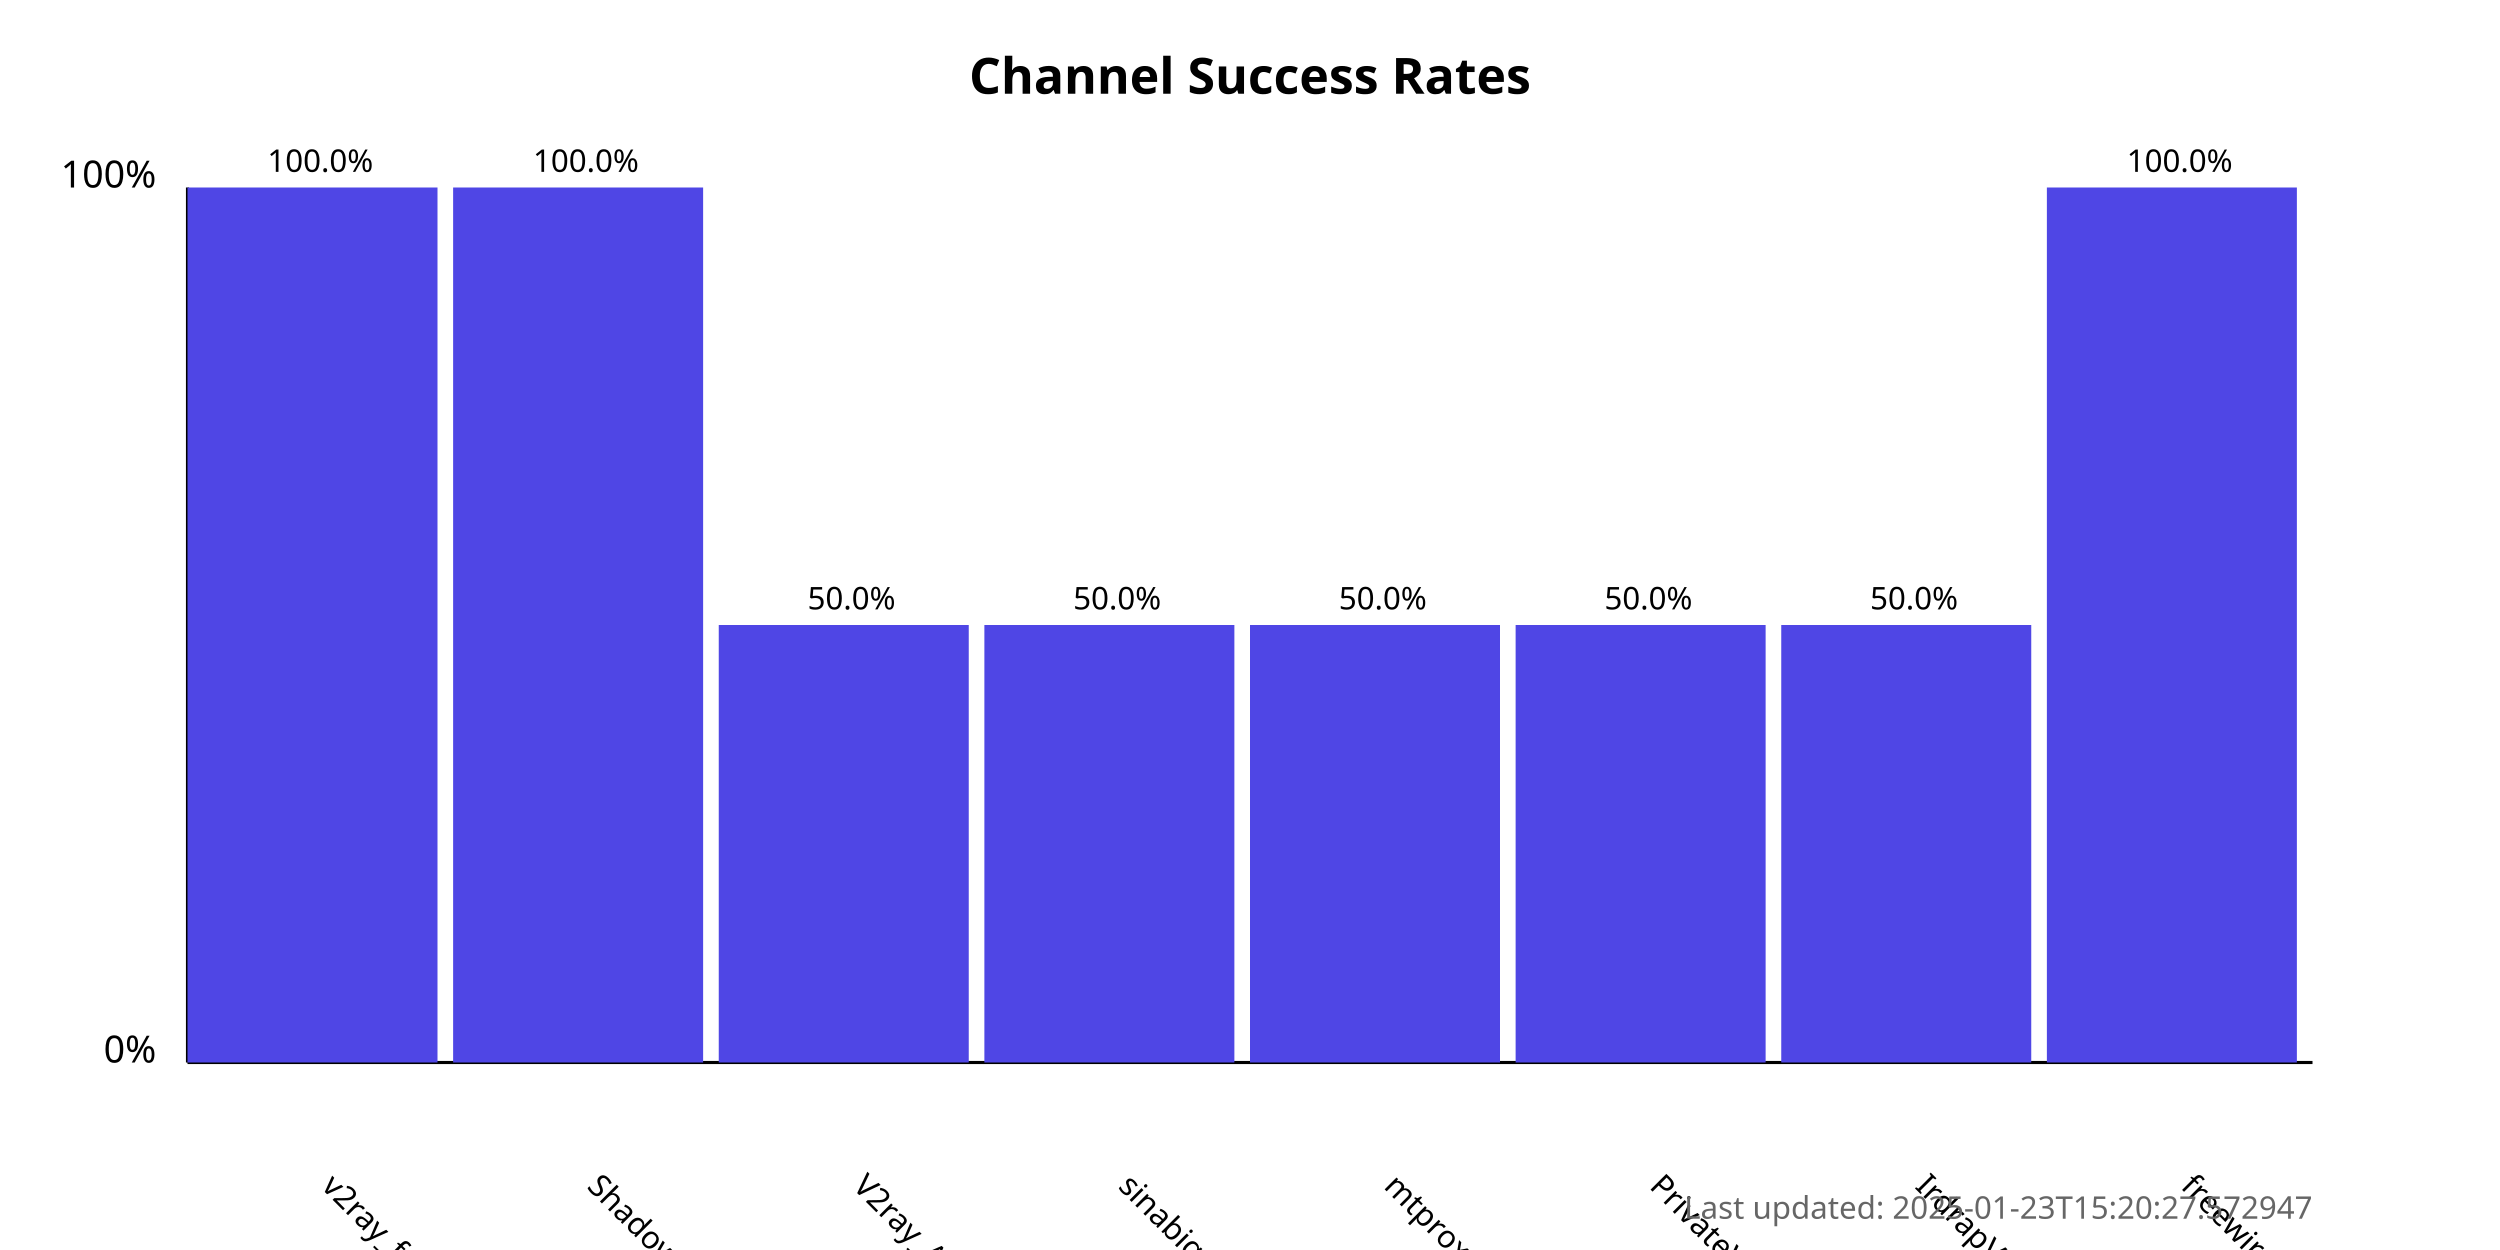
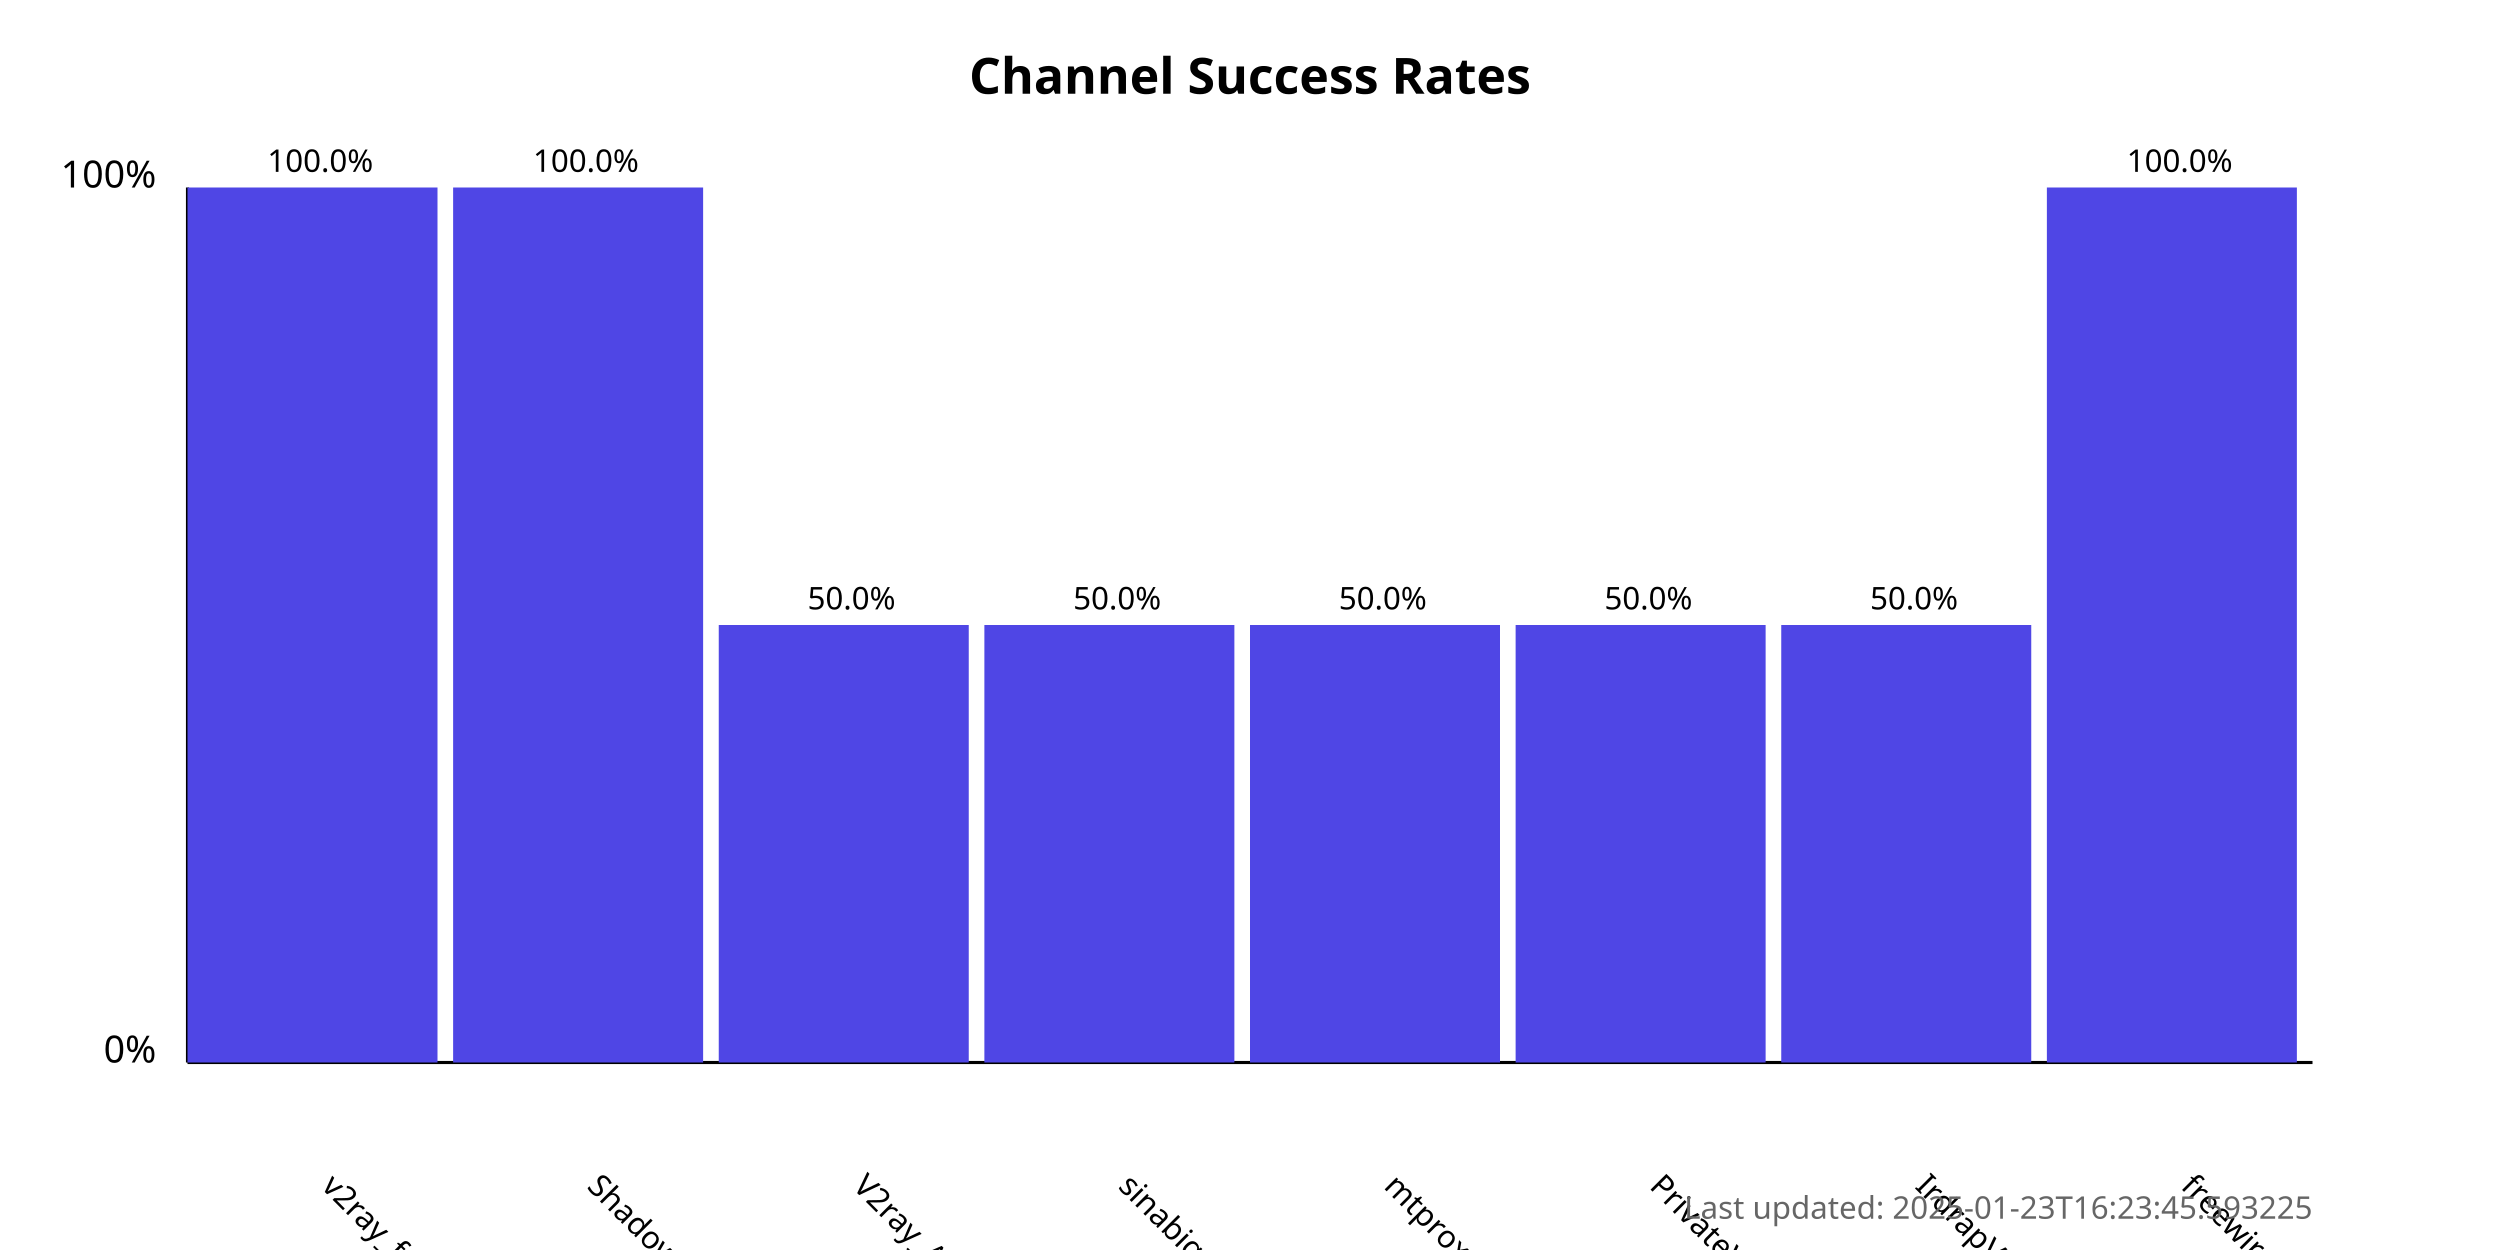
<svg xmlns="http://www.w3.org/2000/svg" width="800" height="400">
  <style>
            .chart-title { font: bold 16px sans-serif; }
            .axis-label { font: 12px sans-serif; }
            .tick-label { font: 10px sans-serif; }
            .bar { fill: #4f46e5; }
            .bar:hover { fill: #6366f1; }
            .timestamp { font: 10px sans-serif; fill: #666; }
        </style>
  <text x="400.0" y="30" text-anchor="middle" class="chart-title">
            Channel Success Rates
        </text>
  <line x1="60" y1="340" x2="60" y2="60" stroke="black" stroke-width="1" />
  <line x1="60" y1="340" x2="740" y2="340" stroke="black" stroke-width="1" />
  <text x="50" y="340" text-anchor="end" class="axis-label">0%</text>
  <text x="50" y="60" text-anchor="end" class="axis-label">100%</text>
  <g>
    <rect x="60" y="60.0" width="80.0" height="280.0" class="bar" />
    <text x="102.5" y="380" transform="rotate(45, 102.5, 380)" text-anchor="start" class="tick-label">
                v2ray_free_conf
            </text>
    <text x="102.5" y="55.0" text-anchor="middle" class="tick-label">
                100.0%
            </text>
  </g>
  <g>
    <rect x="145.0" y="60.0" width="80.0" height="280.0" class="bar" />
    <text x="187.5" y="380" transform="rotate(45, 187.5, 380)" text-anchor="start" class="tick-label">
                ShadowProxy66
            </text>
    <text x="187.5" y="55.0" text-anchor="middle" class="tick-label">
                100.0%
            </text>
  </g>
  <g>
    <rect x="230.0" y="200.0" width="80.0" height="140.0" class="bar" />
    <text x="272.5" y="380" transform="rotate(45, 272.5, 380)" text-anchor="start" class="tick-label">
                V2ray_Alpha
            </text>
    <text x="272.5" y="195.0" text-anchor="middle" class="tick-label">
                50.0%
            </text>
  </g>
  <g>
    <rect x="315.0" y="200.0" width="80.0" height="140.0" class="bar" />
    <text x="357.5" y="380" transform="rotate(45, 357.5, 380)" text-anchor="start" class="tick-label">
                sinabigo
            </text>
    <text x="357.5" y="195.0" text-anchor="middle" class="tick-label">
                50.0%
            </text>
  </g>
  <g>
    <rect x="400.0" y="200.0" width="80.0" height="140.0" class="bar" />
    <text x="442.5" y="380" transform="rotate(45, 442.5, 380)" text-anchor="start" class="tick-label">
                mtproxy_lists
            </text>
    <text x="442.5" y="195.0" text-anchor="middle" class="tick-label">
                50.0%
            </text>
  </g>
  <g>
    <rect x="485.0" y="200.0" width="80.0" height="140.0" class="bar" />
    <text x="527.5" y="380" transform="rotate(45, 527.5, 380)" text-anchor="start" class="tick-label">
                PrivateVPNs
            </text>
    <text x="527.5" y="195.0" text-anchor="middle" class="tick-label">
                50.0%
            </text>
  </g>
  <g>
    <rect x="570.0" y="200.0" width="80.0" height="140.0" class="bar" />
    <text x="612.5" y="380" transform="rotate(45, 612.5, 380)" text-anchor="start" class="tick-label">
                IrdrapVPNnews
            </text>
    <text x="612.5" y="195.0" text-anchor="middle" class="tick-label">
                50.0%
            </text>
  </g>
  <g>
    <rect x="655.0" y="60.0" width="80.0" height="280.0" class="bar" />
    <text x="697.5" y="380" transform="rotate(45, 697.5, 380)" text-anchor="start" class="tick-label">
                freewireguard
            </text>
    <text x="697.5" y="55.0" text-anchor="middle" class="tick-label">
                100.0%
            </text>
  </g>
  <text x="740" y="390" text-anchor="end" class="timestamp">
-             Last updated: 2025-01-23T15:20:27.572947
+             Last updated: 2025-01-23T16:23:45.593225
        </text>
</svg>
